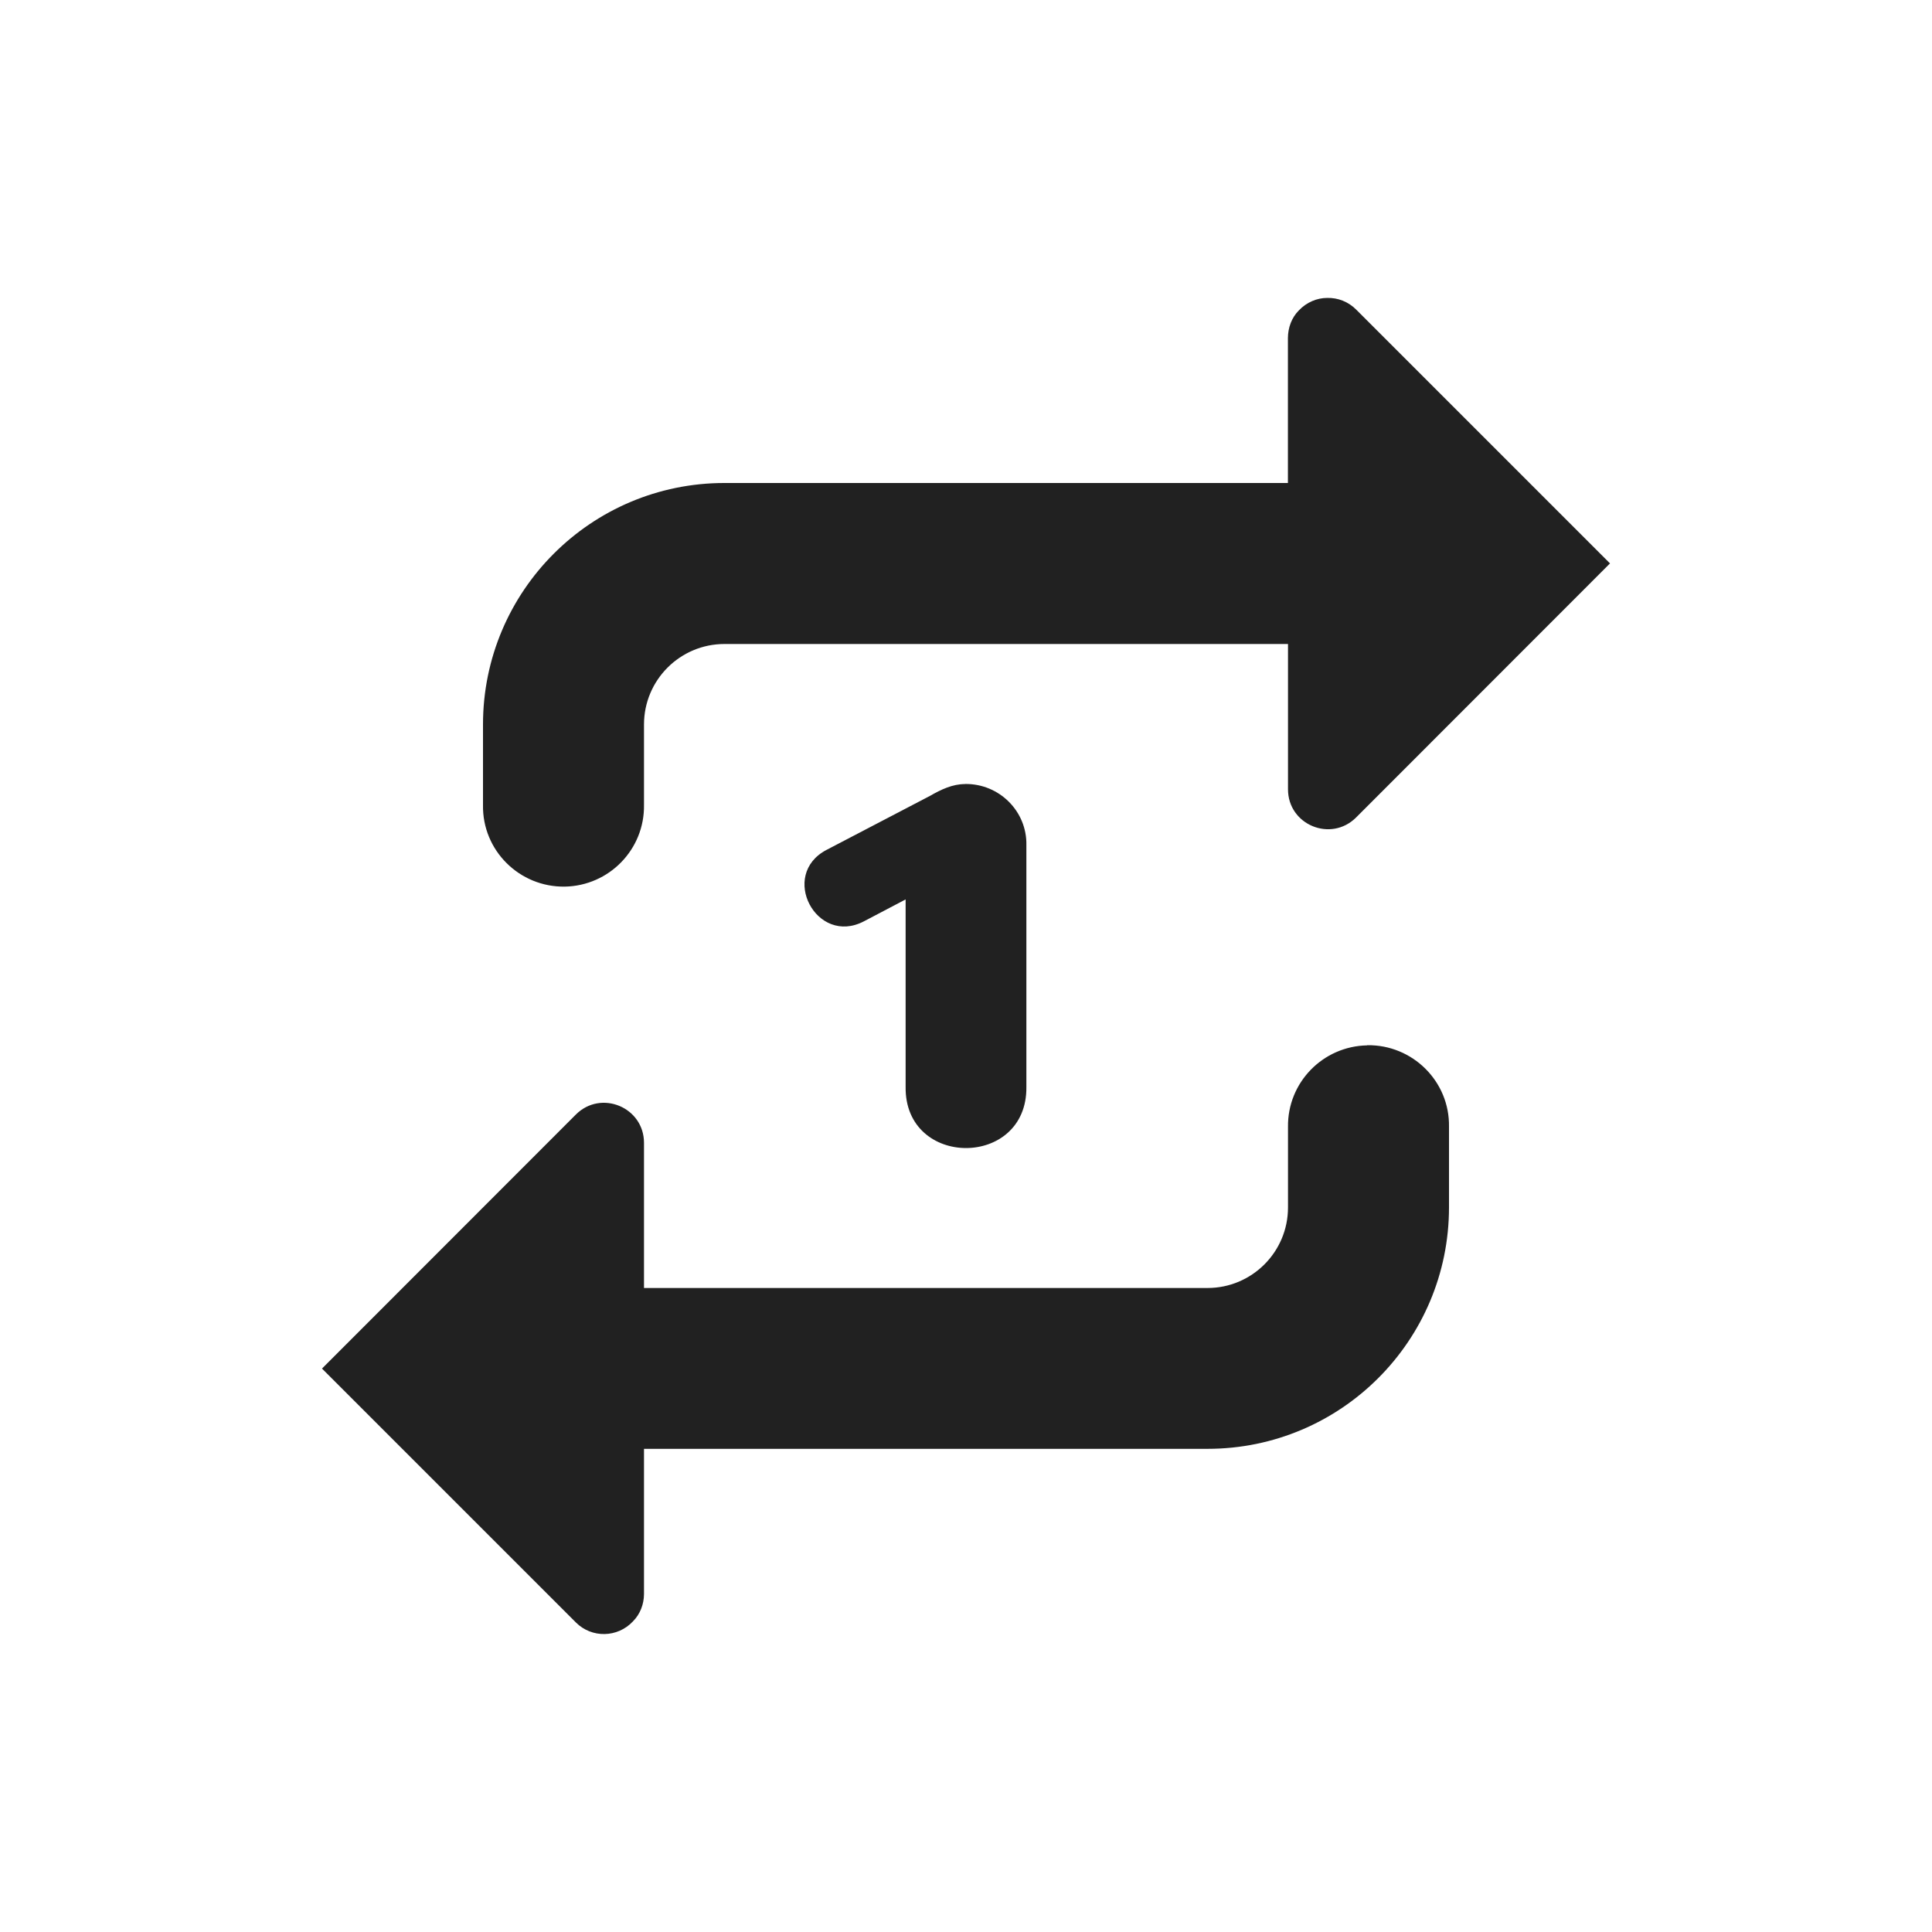
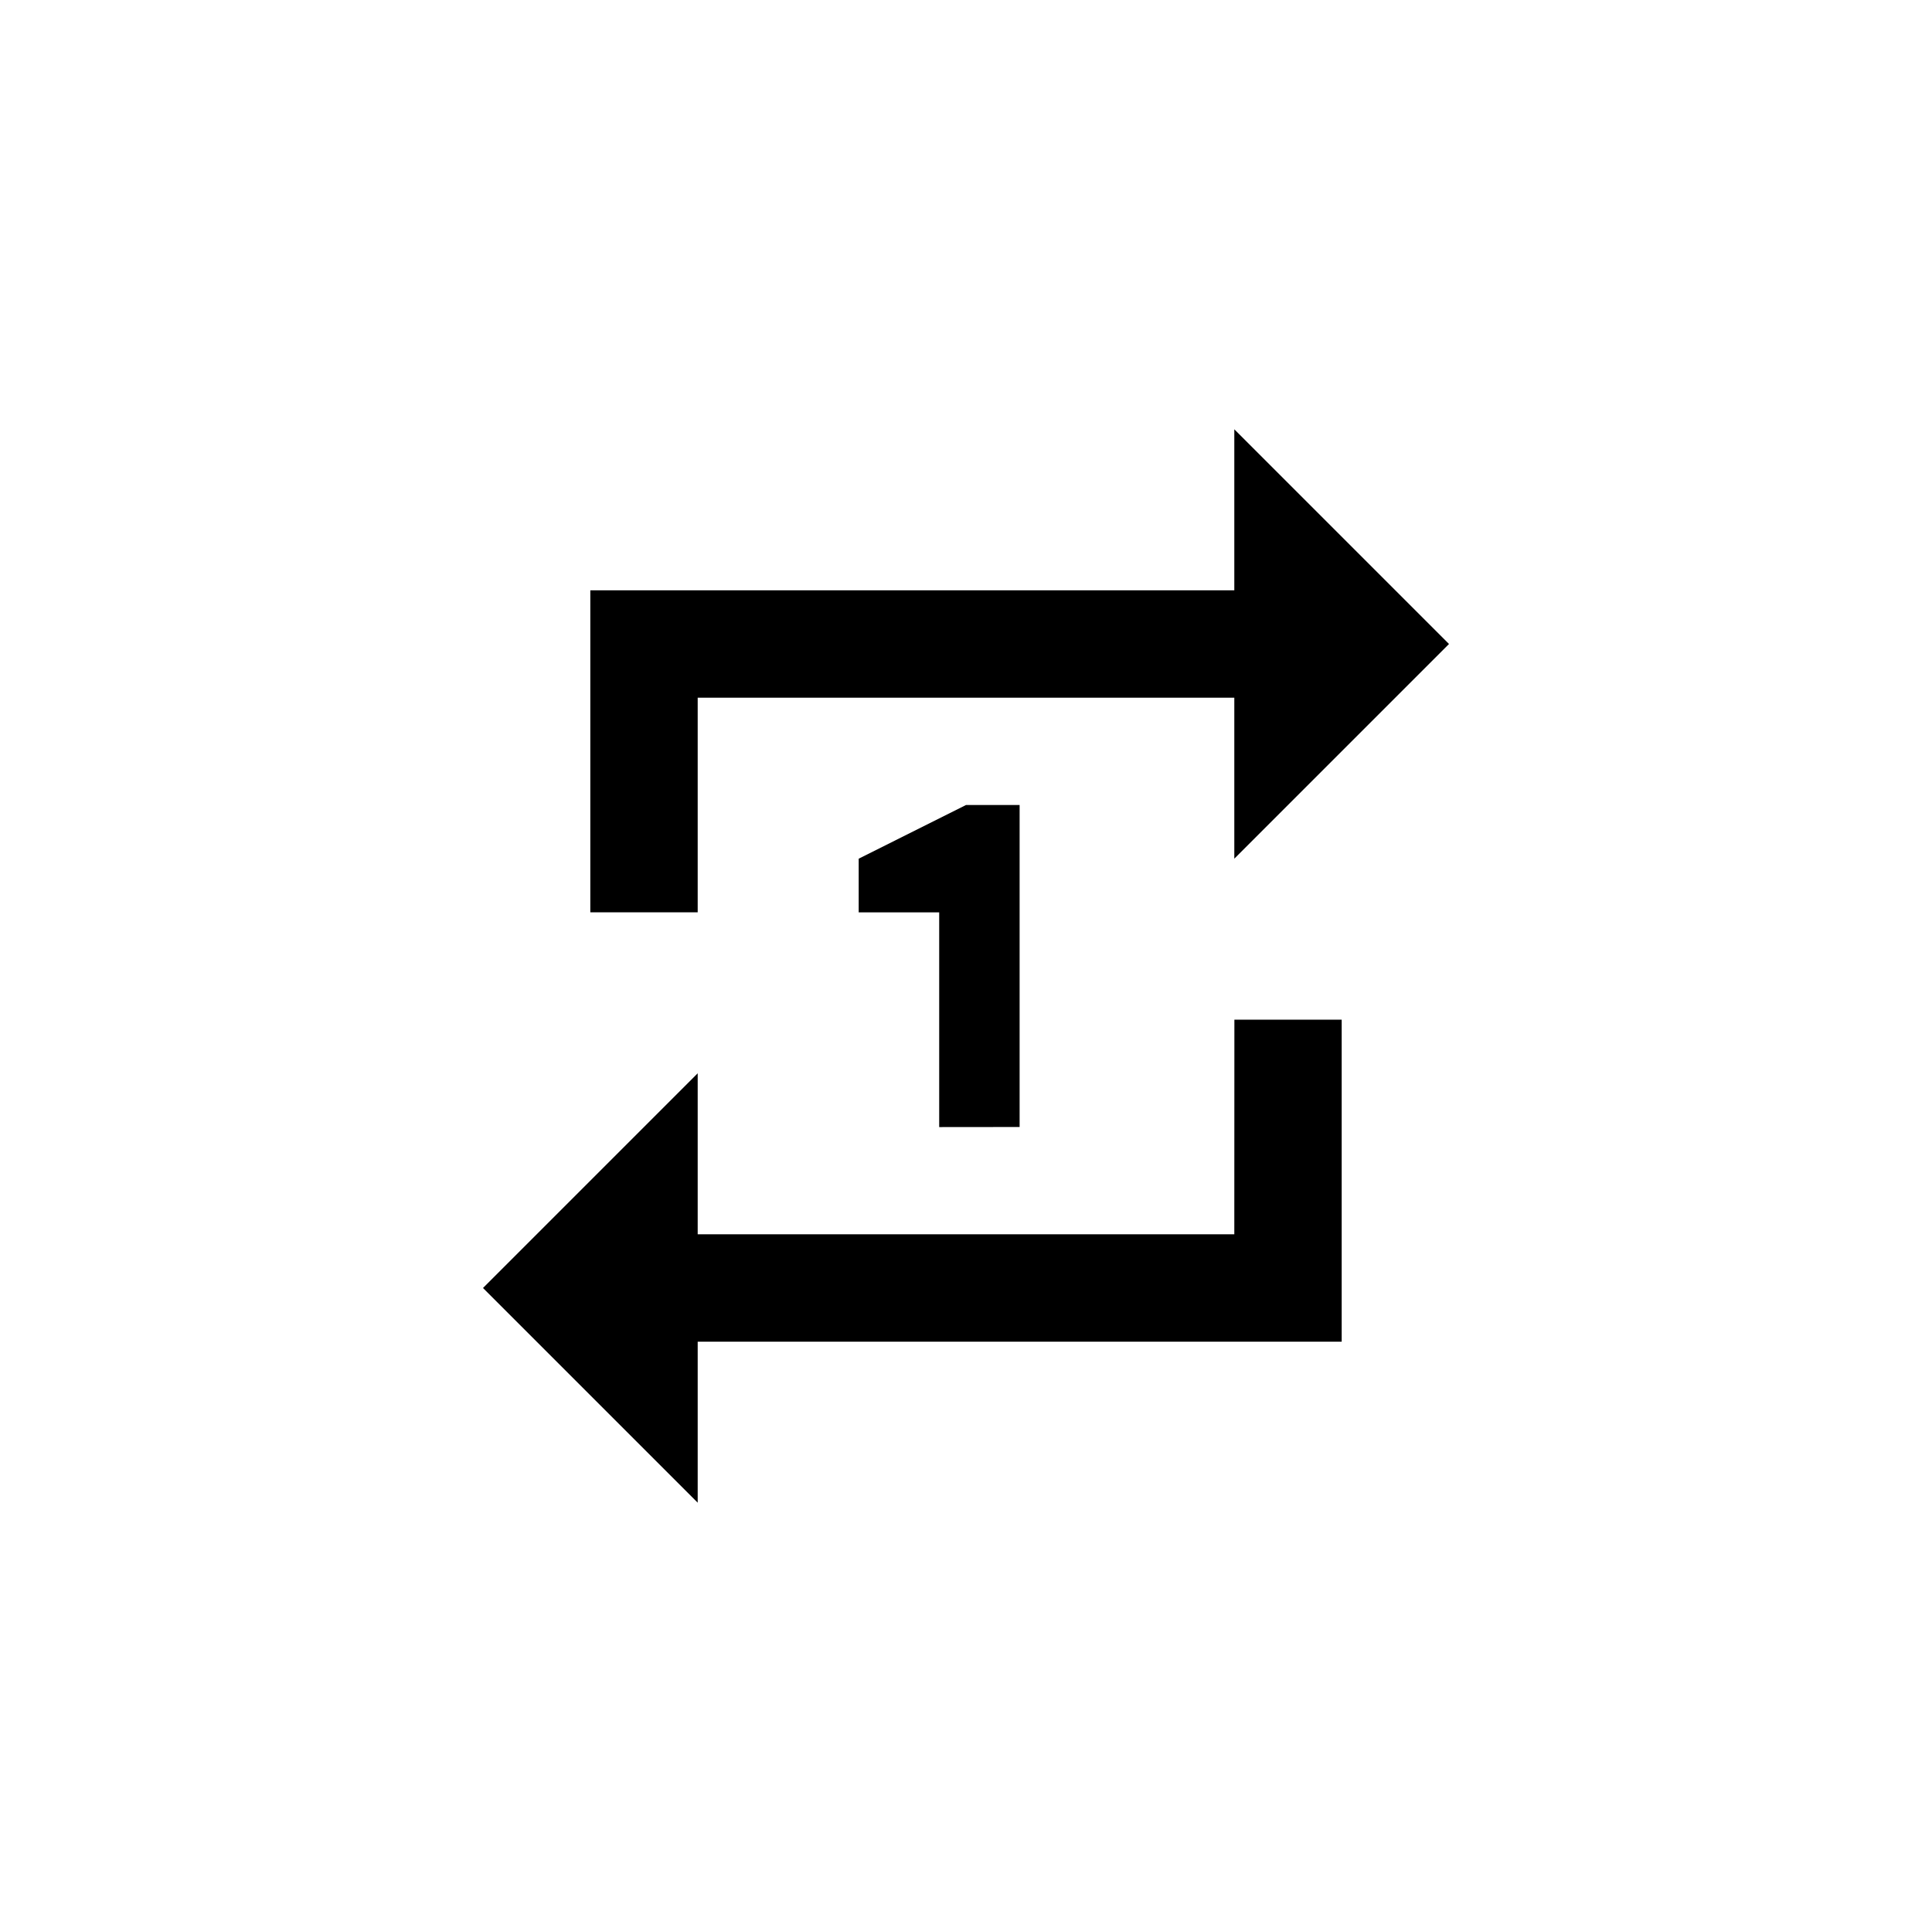
- <svg xmlns="http://www.w3.org/2000/svg" width="24" height="24" id="svg4682" version="1.1">
-   <defs id="defs4684" />
-   <g id="layer1" transform="translate(0,-1028.362)">
-     <path style="color:#000000;font-style:normal;font-variant:normal;font-weight:normal;font-stretch:normal;font-size:medium;line-height:normal;font-family:sans-serif;font-variant-ligatures:normal;font-variant-position:normal;font-variant-caps:normal;font-variant-numeric:normal;font-variant-alternates:normal;font-feature-settings:normal;text-indent:0;text-align:start;text-decoration:none;text-decoration-line:none;text-decoration-style:solid;text-decoration-color:#000000;letter-spacing:normal;word-spacing:normal;text-transform:none;writing-mode:lr-tb;direction:ltr;text-orientation:mixed;dominant-baseline:auto;baseline-shift:baseline;text-anchor:start;white-space:normal;shape-padding:0;clip-rule:nonzero;display:inline;overflow:visible;visibility:visible;opacity:1;isolation:auto;mix-blend-mode:normal;color-interpolation:sRGB;color-interpolation-filters:linearRGB;solid-color:#000000;solid-opacity:1;vector-effect:none;fill:#212121;fill-opacity:1;fill-rule:evenodd;stroke:none;stroke-width:2;stroke-linecap:round;stroke-linejoin:round;stroke-miterlimit:4;stroke-dasharray:none;stroke-dashoffset:0;stroke-opacity:1;color-rendering:auto;image-rendering:auto;shape-rendering:auto;text-rendering:auto;enable-background:accumulate" d="m 16.488,1032.063 c -0.129,0 -0.258,0.054 -0.354,0.156 -0.089,0.089 -0.134,0.214 -0.135,0.34 v 1.803 H 9 c -1.657,0 -3,1.343 -3,3 v 1 c -0.01,0.564 0.452,1.022 1.016,1.014 0.551,-0.01 0.992,-0.462 0.984,-1.014 v -1 c 0,-0.552 0.448,-1 1,-1 H 11.824 16 v 1.805 c 2e-4,0.442 0.533,0.662 0.846,0.35 L 20,1035.361 l -3.154,-3.154 c -0.099,-0.099 -0.228,-0.147 -0.357,-0.144 z m -4.5,6.039 c -0.156,0 -0.296,0.067 -0.434,0.146 l -1.287,0.672 c -0.591,0.31 -0.126,1.196 0.465,0.887 L 11.25,1039.535 v 2.328 c -0.014,1.014 1.514,1.014 1.5,0 v -3 c 0.01,-0.423 -0.338,-0.768 -0.762,-0.762 z m 4.996,3.246 c -0.551,0.01 -0.992,0.462 -0.984,1.014 v 1 c 0,0.552 -0.448,1 -1,1 H 12.176 8 v -1.803 c -2e-4,-0.442 -0.533,-0.664 -0.846,-0.352 L 4,1045.363 l 3.154,3.154 c 0.197,0.197 0.518,0.191 0.709,-0.014 0.089,-0.089 0.136,-0.212 0.137,-0.338 v -1.805 h 7 c 1.657,0 3,-1.343 3,-3 v -1 c 0.01,-0.564 -0.452,-1.022 -1.016,-1.014 z" id="path7574-6" />
-   </g>
+ <svg xmlns="http://www.w3.org/2000/svg" height="24px" viewBox="0 0 24 24" width="24px" fill="#000000" version="1.1" id="svg6">
+   <defs id="defs10" />
+   <path d="M0 0h24v24H0z" fill="none" id="path2" />
+   <path d="M 8.667,8.667 H 15.333 V 10.667 L 18,8 15.333,5.333 v 2 H 7.333 V 11.333 H 8.667 Z M 15.333,15.333 H 8.667 v -2 L 6,16 8.667,18.667 v -2 h 8 v -4 h -1.333 z m -2.667,-1.333 v -4 H 12 l -1.333,0.667 v 0.667 h 1 v 2.667 z" id="path4" style="stroke-width:0.667" />
</svg>
